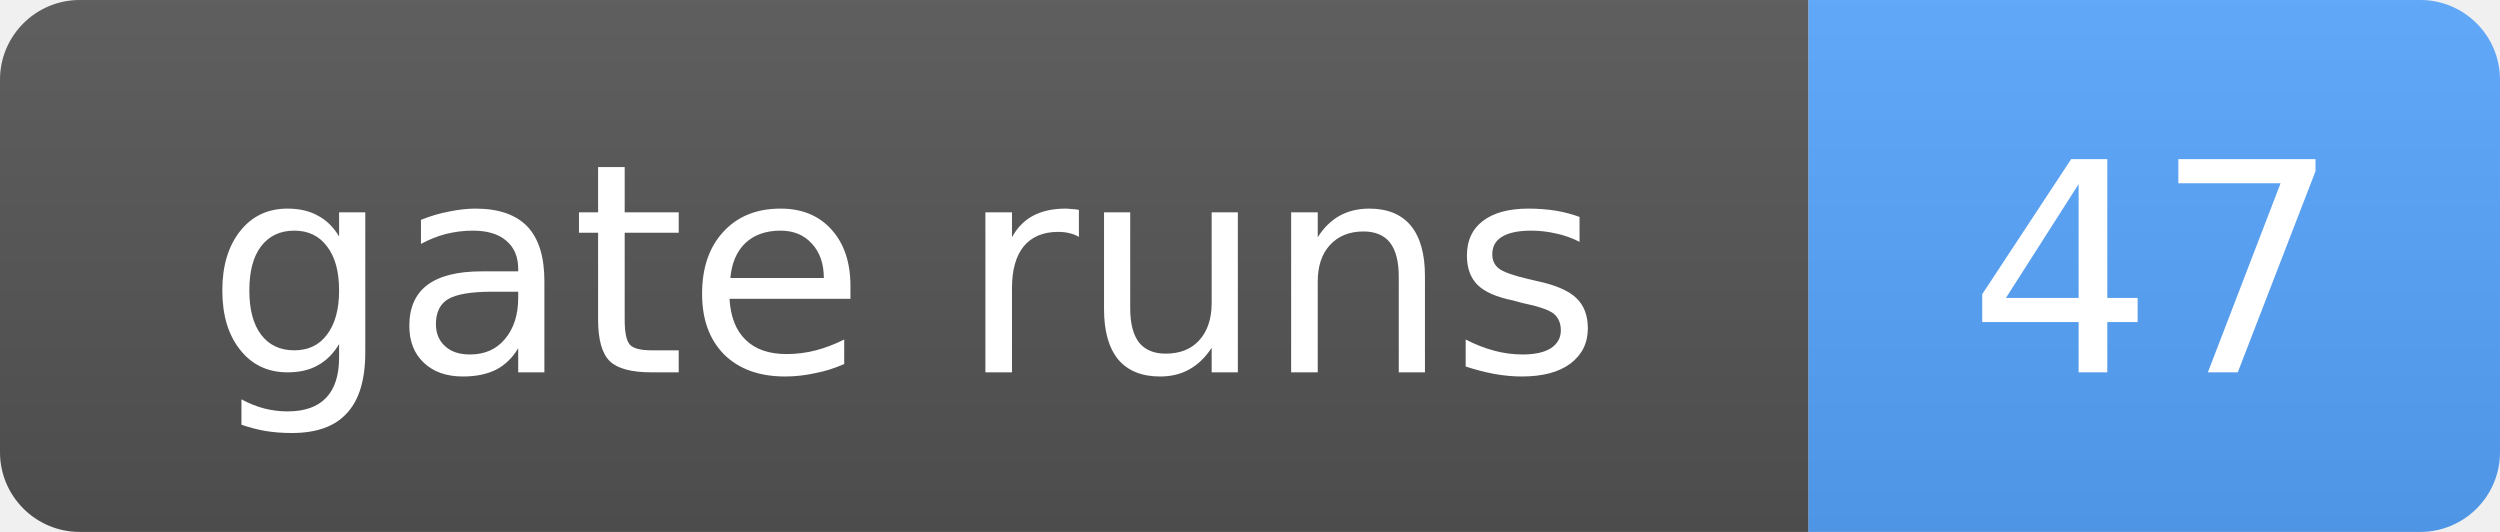
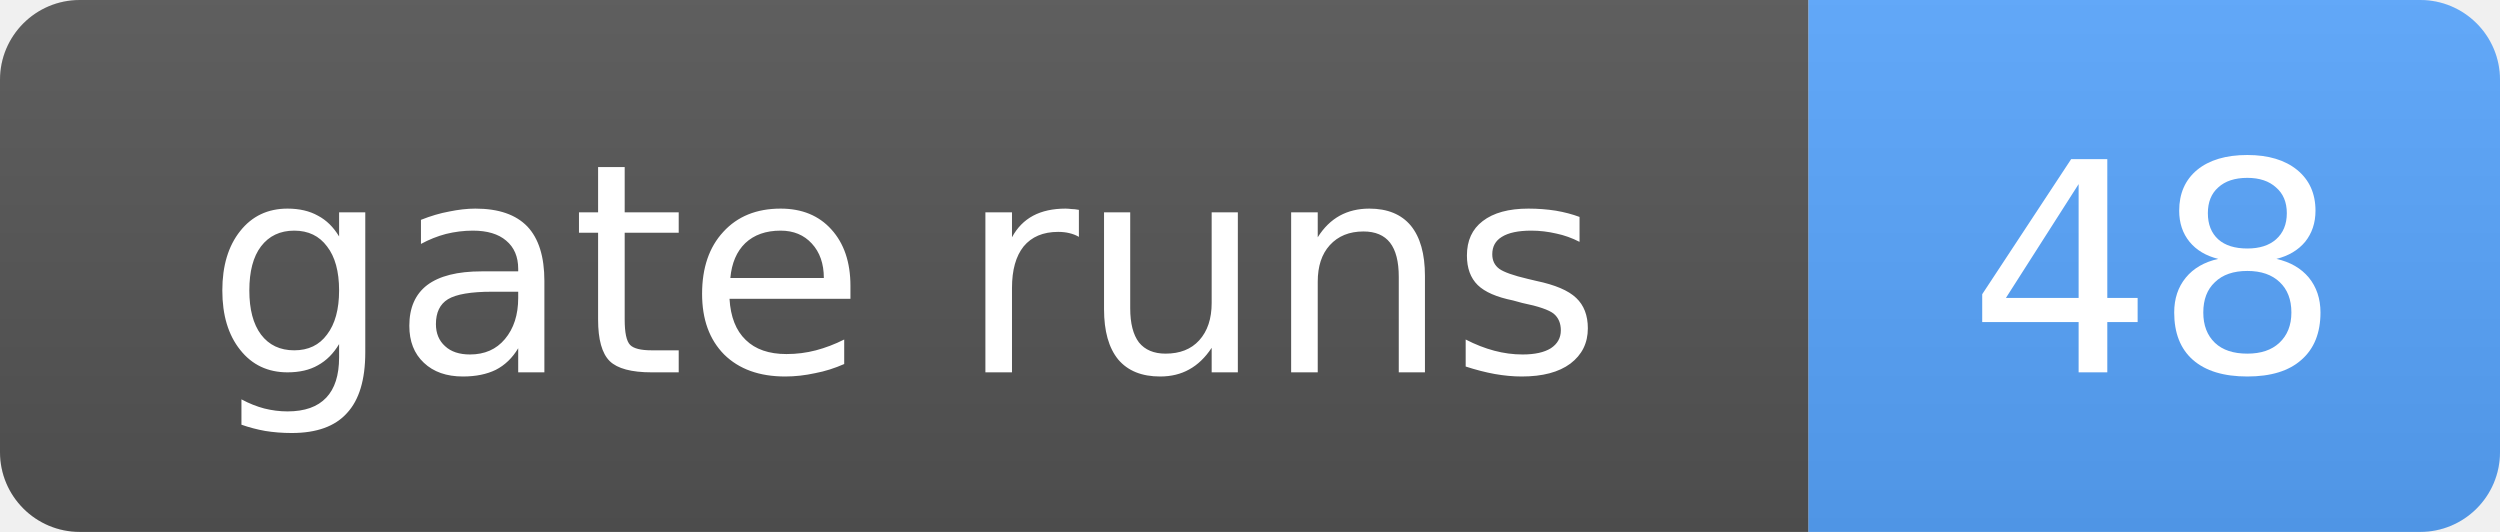
- <svg xmlns="http://www.w3.org/2000/svg" width="94" height="20" role="img" aria-label="gate runs: 47">
+ <svg xmlns="http://www.w3.org/2000/svg" width="94" height="20" role="img" aria-label="gate runs: 48">
  <linearGradient id="s" x2="0" y2="100%">
    <stop offset="0" stop-color="#bbb" stop-opacity=".1" />
    <stop offset="1" stop-opacity=".1" />
  </linearGradient>
  <clipPath id="r">
    <rect width="94" height="20" rx="3" fill="#fff" />
  </clipPath>
  <g clip-path="url(#r)">
    <rect width="68" height="20" fill="#555" />
    <rect x="68" width="26" height="20" fill="#58a6ff" />
    <rect width="94" height="20" fill="url(#s)" />
  </g>
  <g fill="#fff" text-anchor="middle" font-family="Verdana,Geneva,DejaVu Sans,sans-serif" font-size="11">
    <text x="34.0" y="14">gate runs</text>
-     <text x="81.0" y="14">47</text>
+     <text x="81.0" y="14">48</text>
  </g>
</svg>
